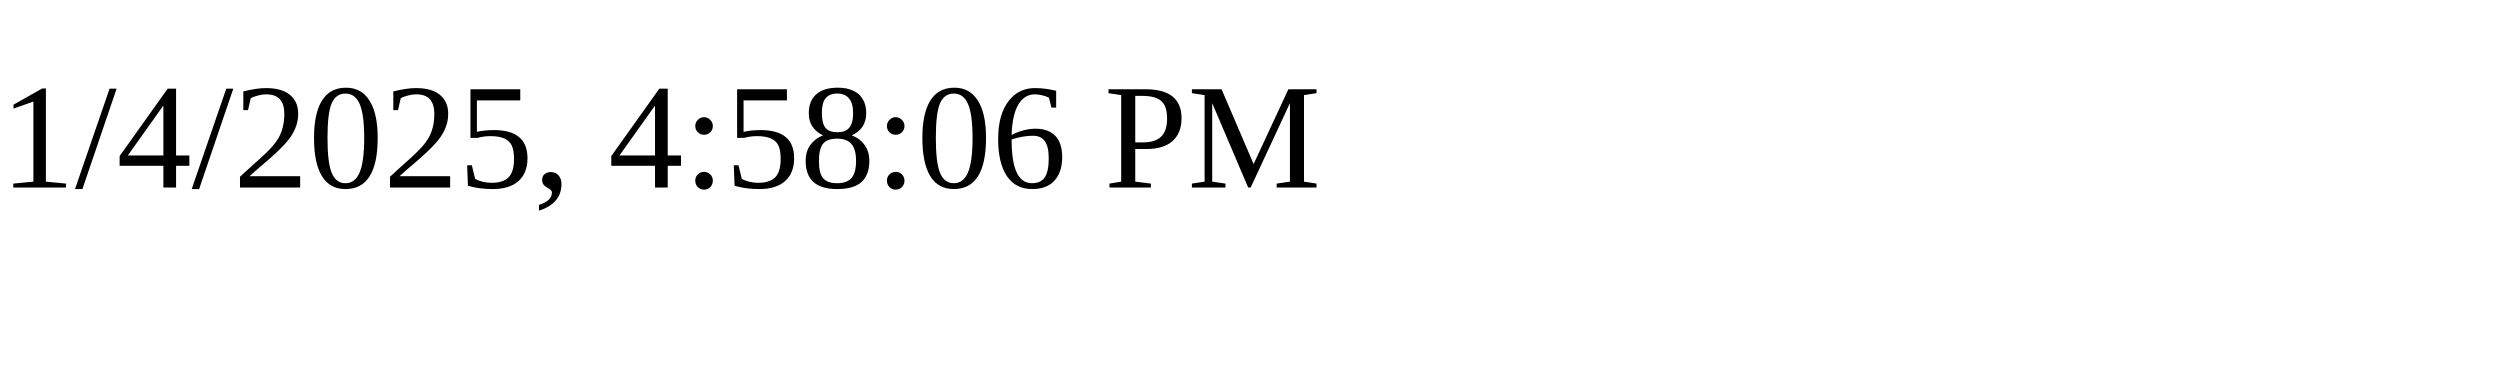
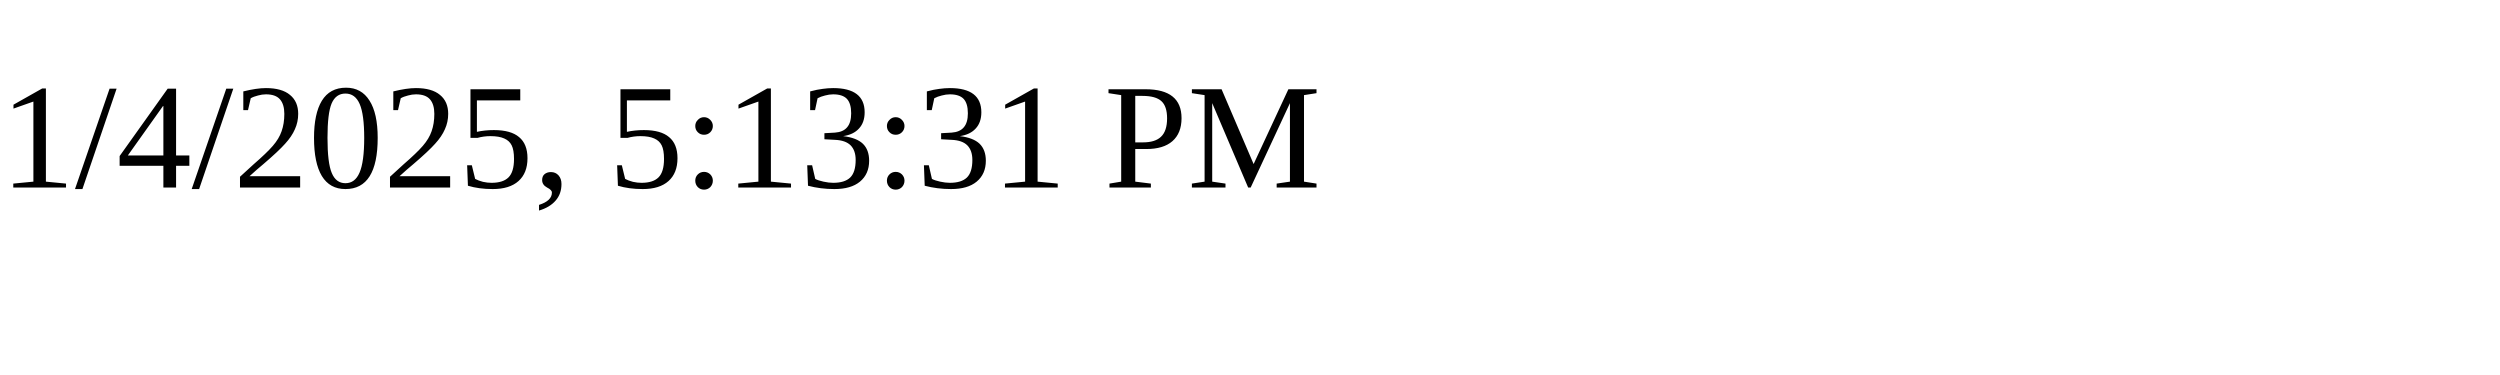
<svg xmlns="http://www.w3.org/2000/svg" height="30" width="200">
-   <text x="0" y="15">1/4/2025, 4:58:06 PM</text>
+   <text x="0" y="15">1/4/2025, 5:13:31 PM</text>
</svg>
